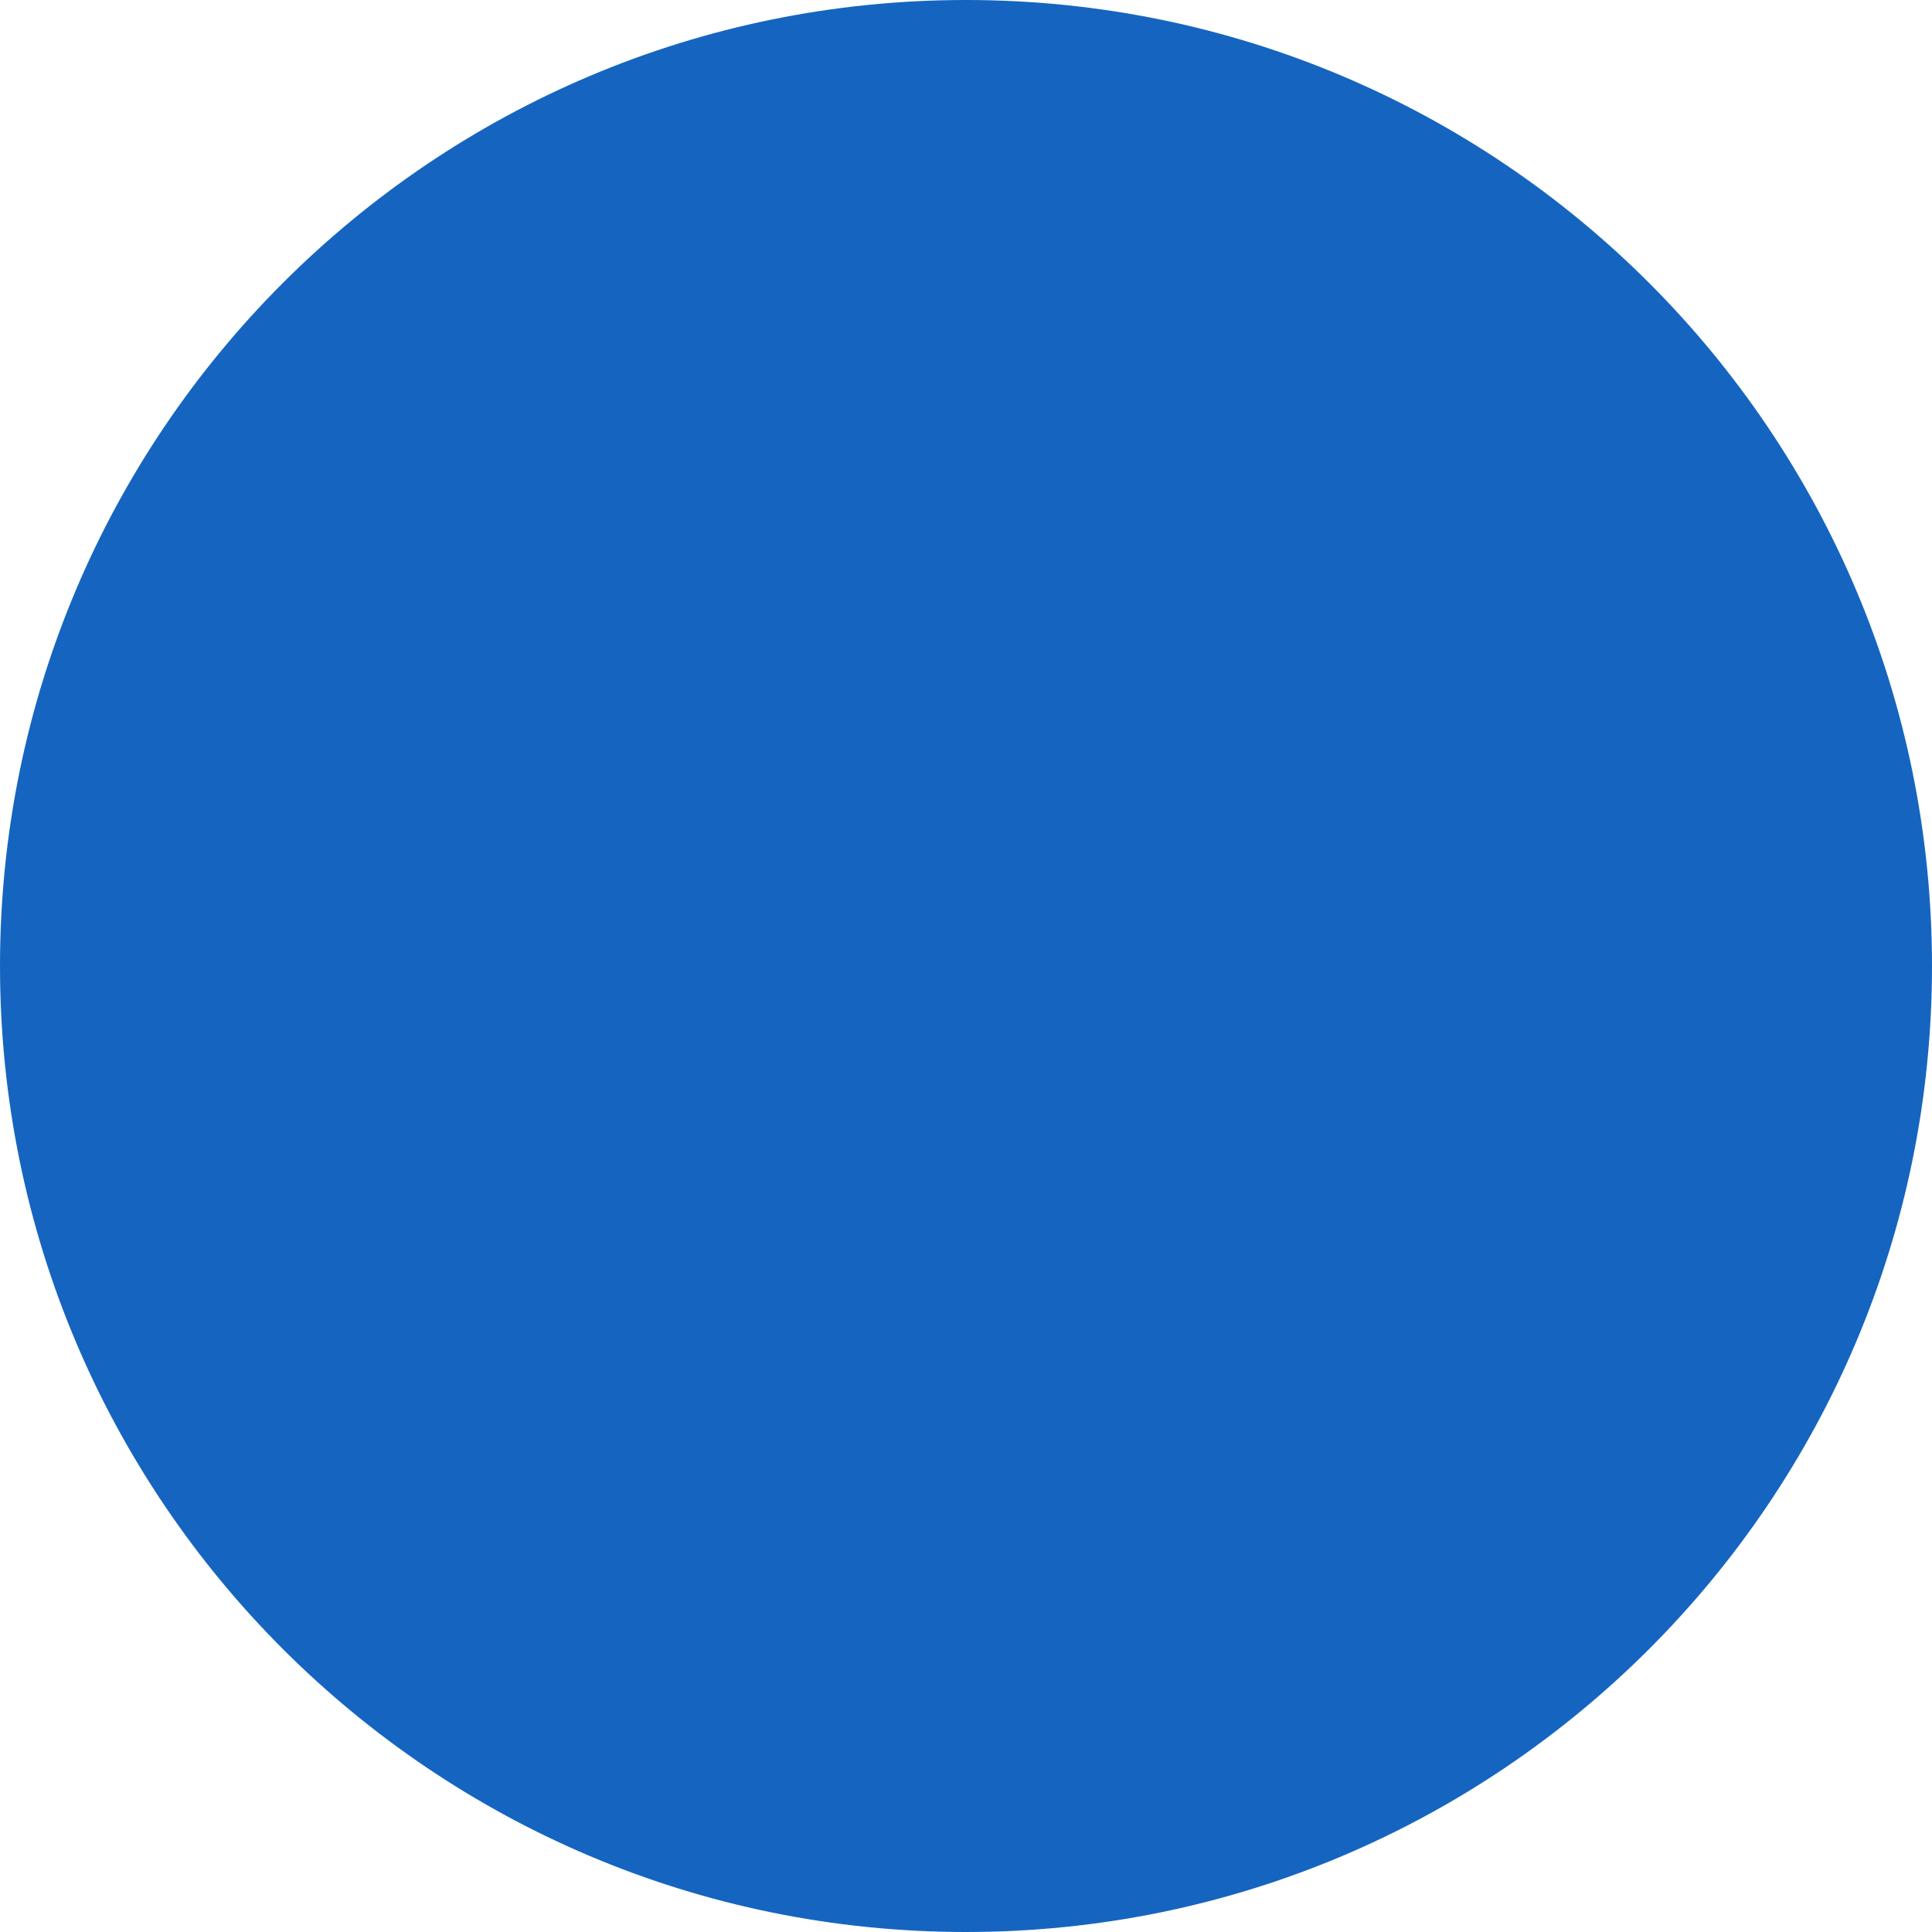
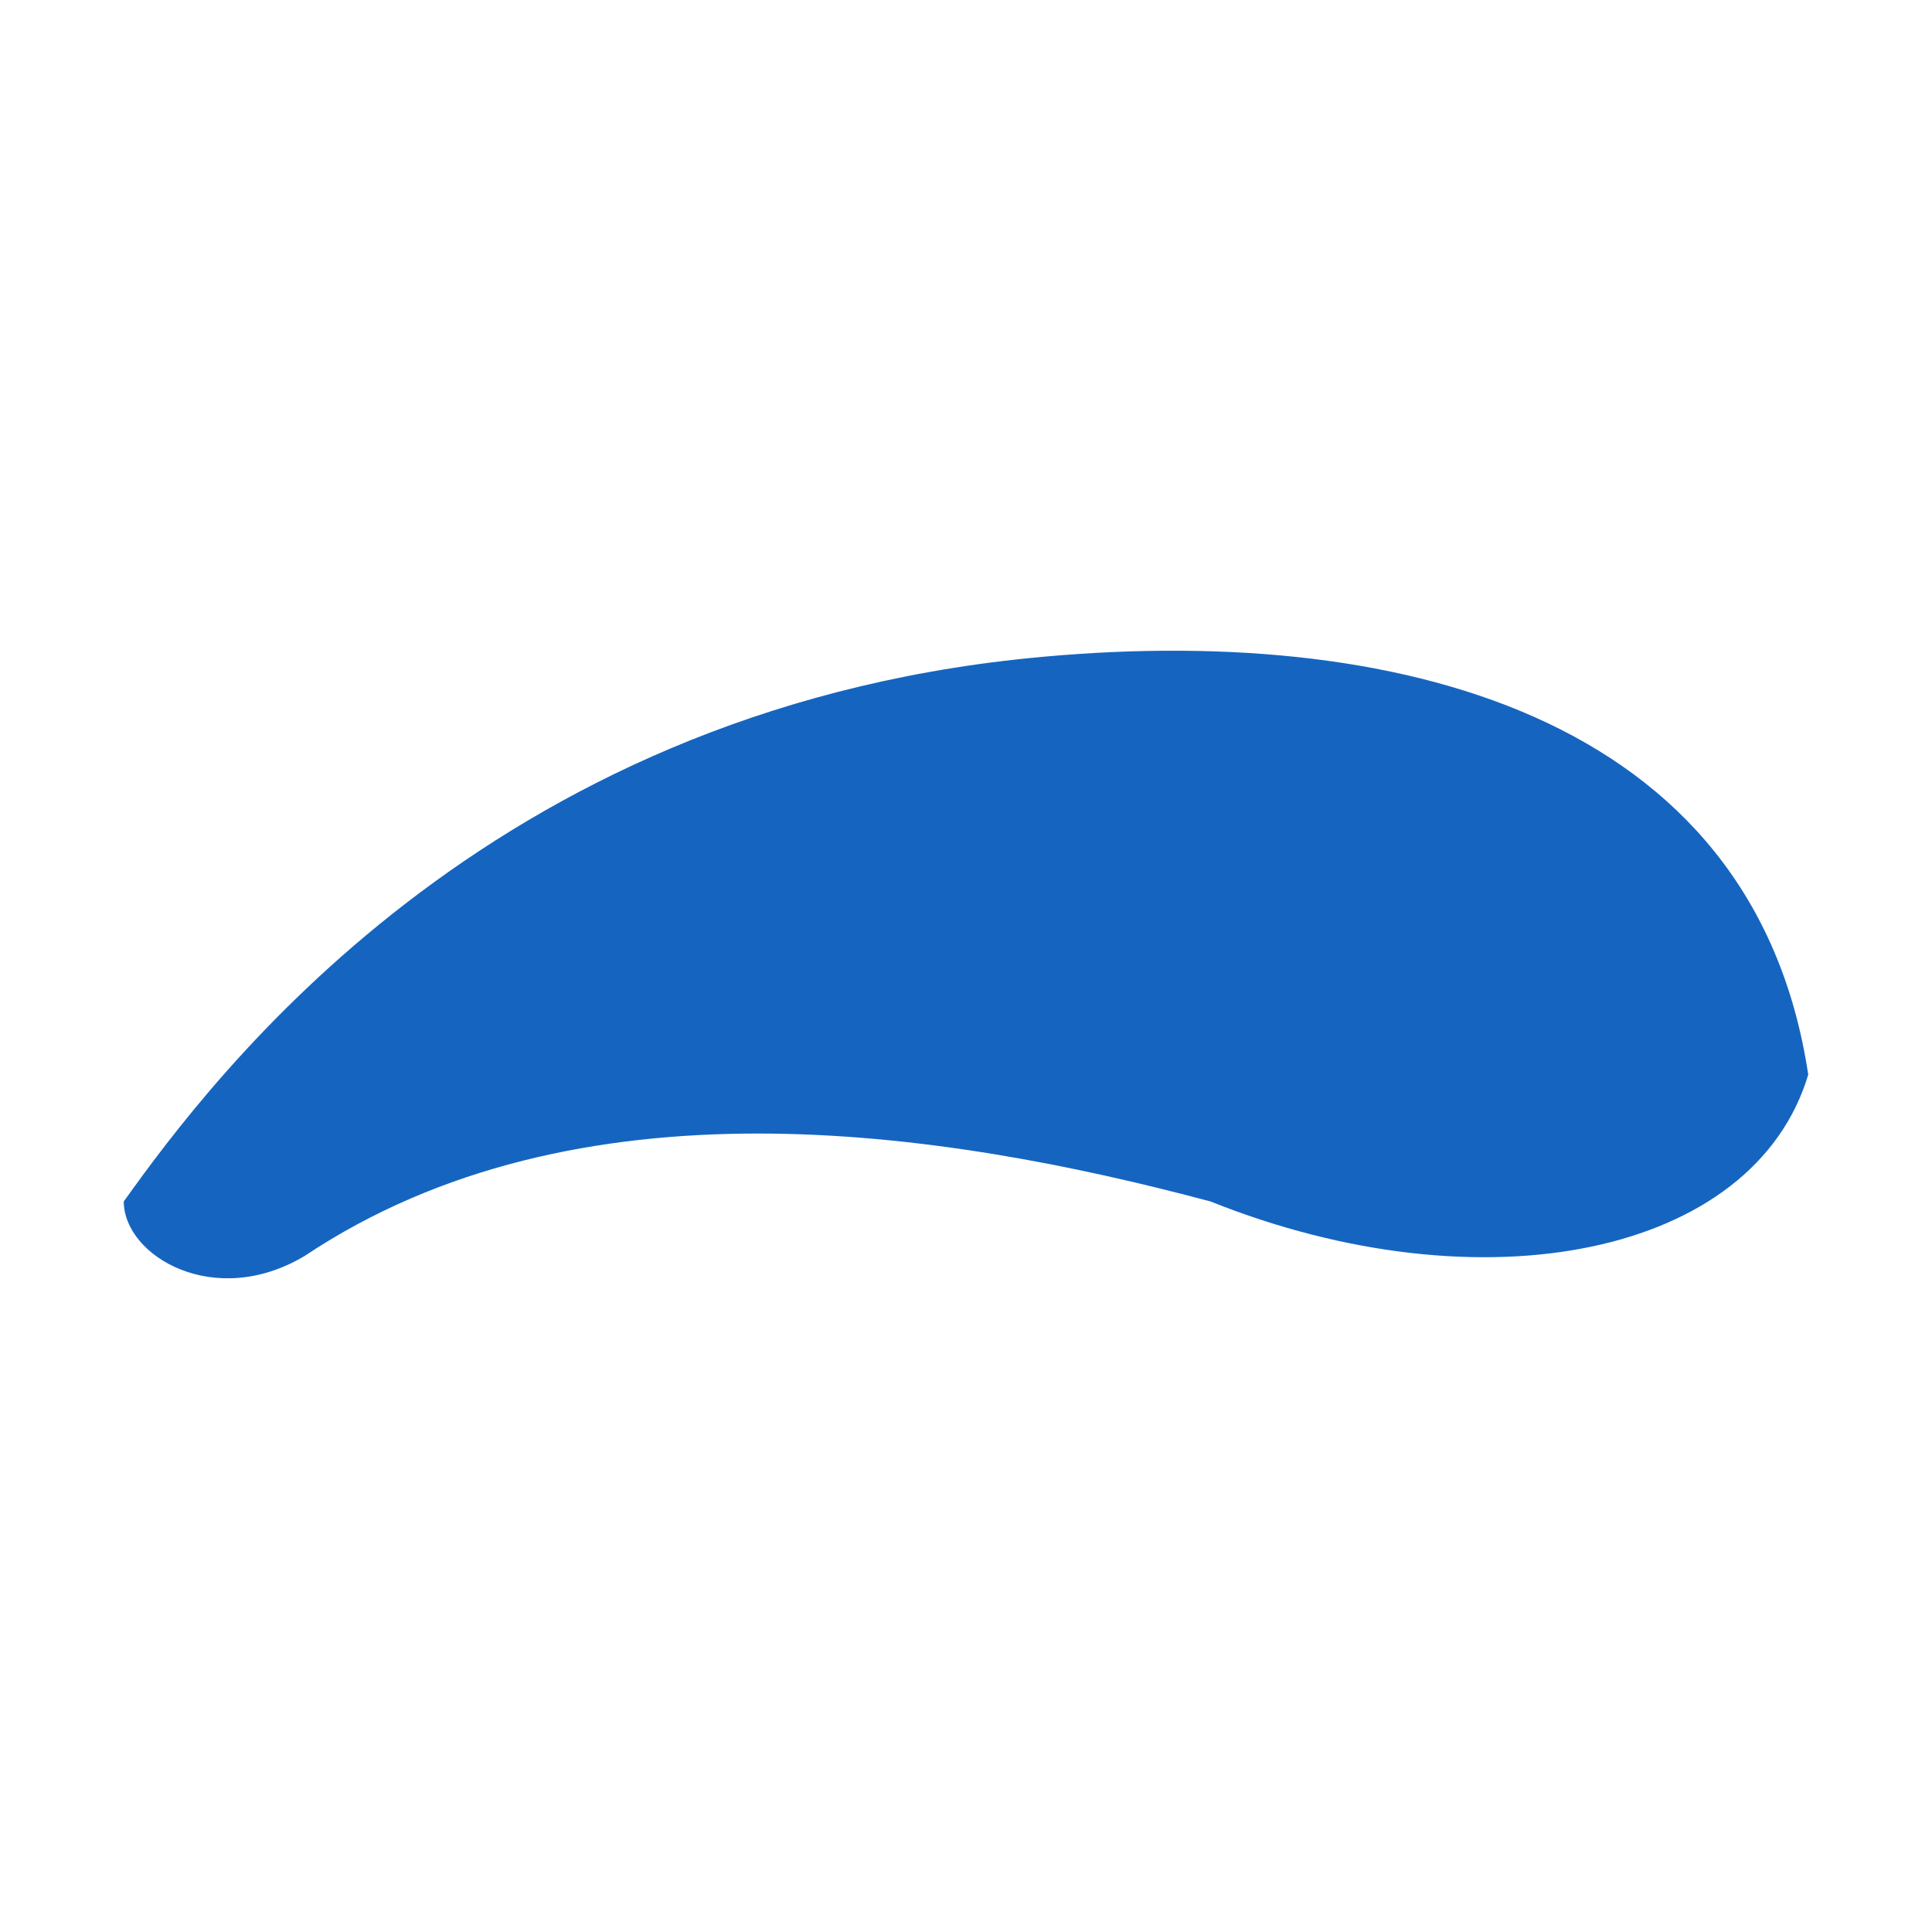
- <svg xmlns="http://www.w3.org/2000/svg" viewBox="0 0 512 512">
-   <path fill="#1565C0" d="M0 256c0-141.4 114.6-256 256-256s256 114.6 256 256-114.6 256-256 256S0 397.4 0 256z" />
+ <svg xmlns="http://www.w3.org/2000/svg" viewBox="0 0 512 512" width="512" height="512">
+   <path fill="#1565C0" d="M 5,42 C 10,35 25,15 55,12 C 75,10 95,15 98,35 C 95,45 80,48 65,42 C 50,38 30,35 15,45 C 10,48 5,45 5,42 Z" transform="translate(256, 256) scale(4.8) translate(-51.5, -29)" />
</svg>
